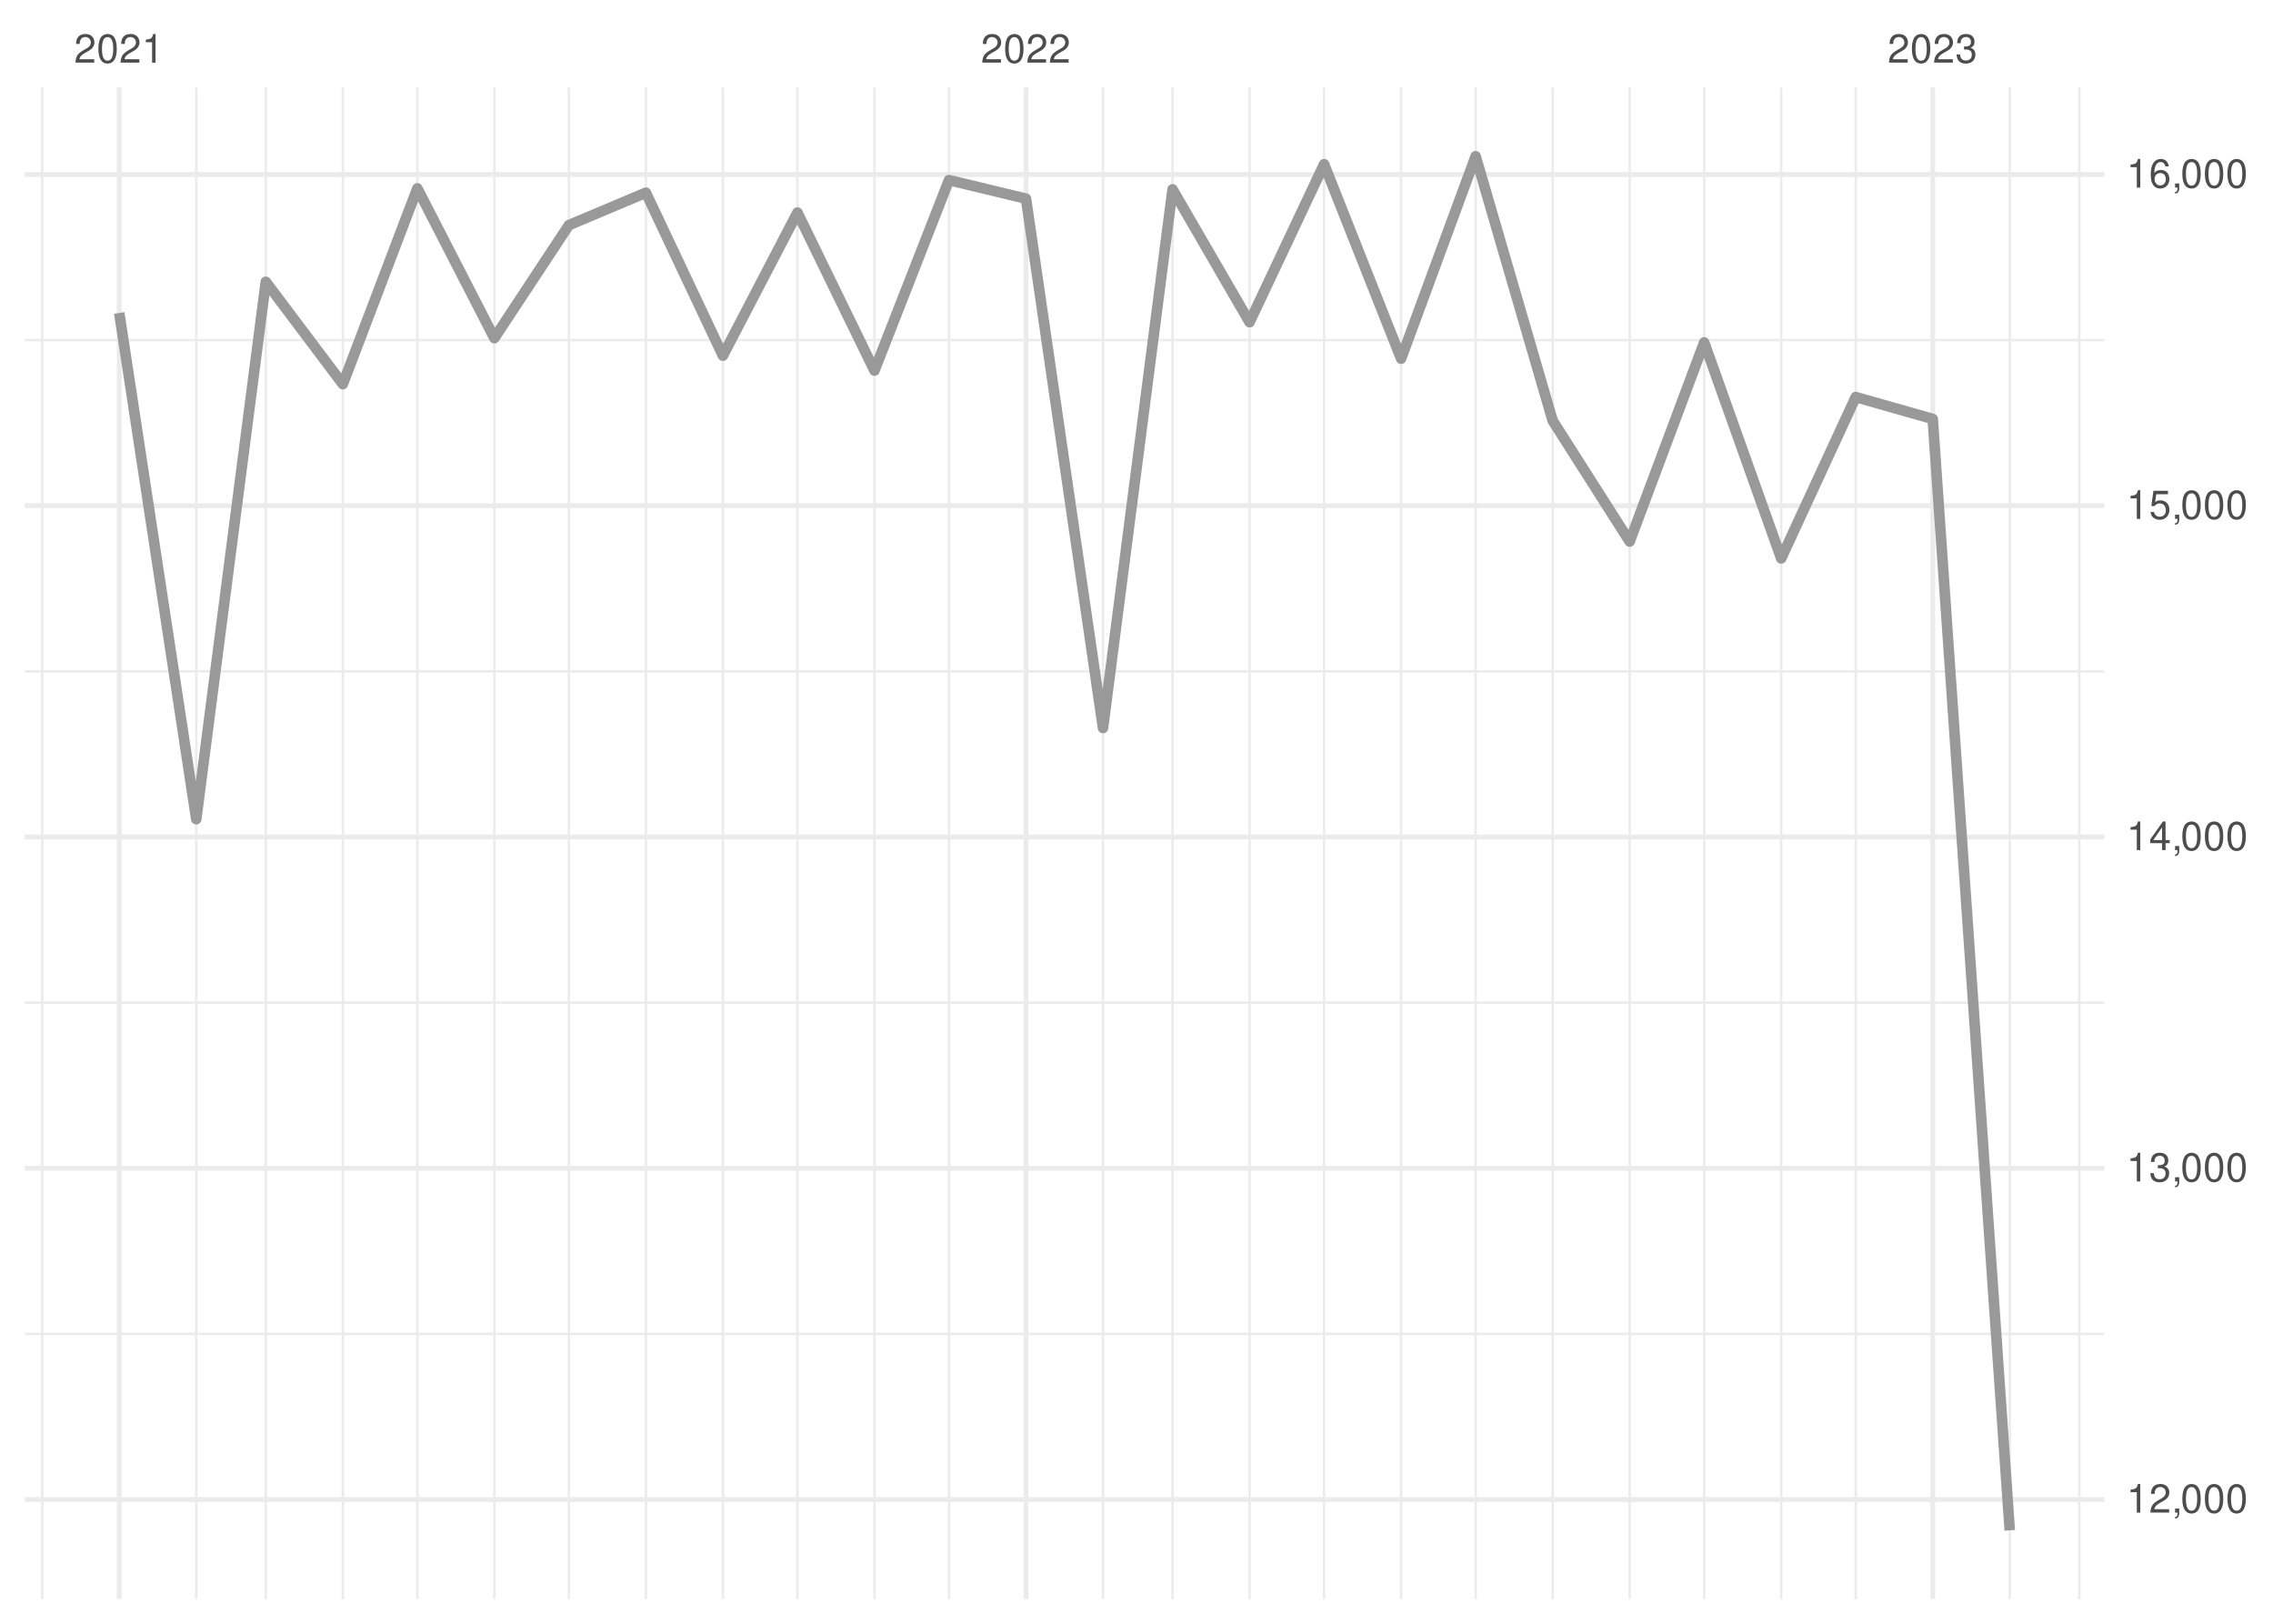
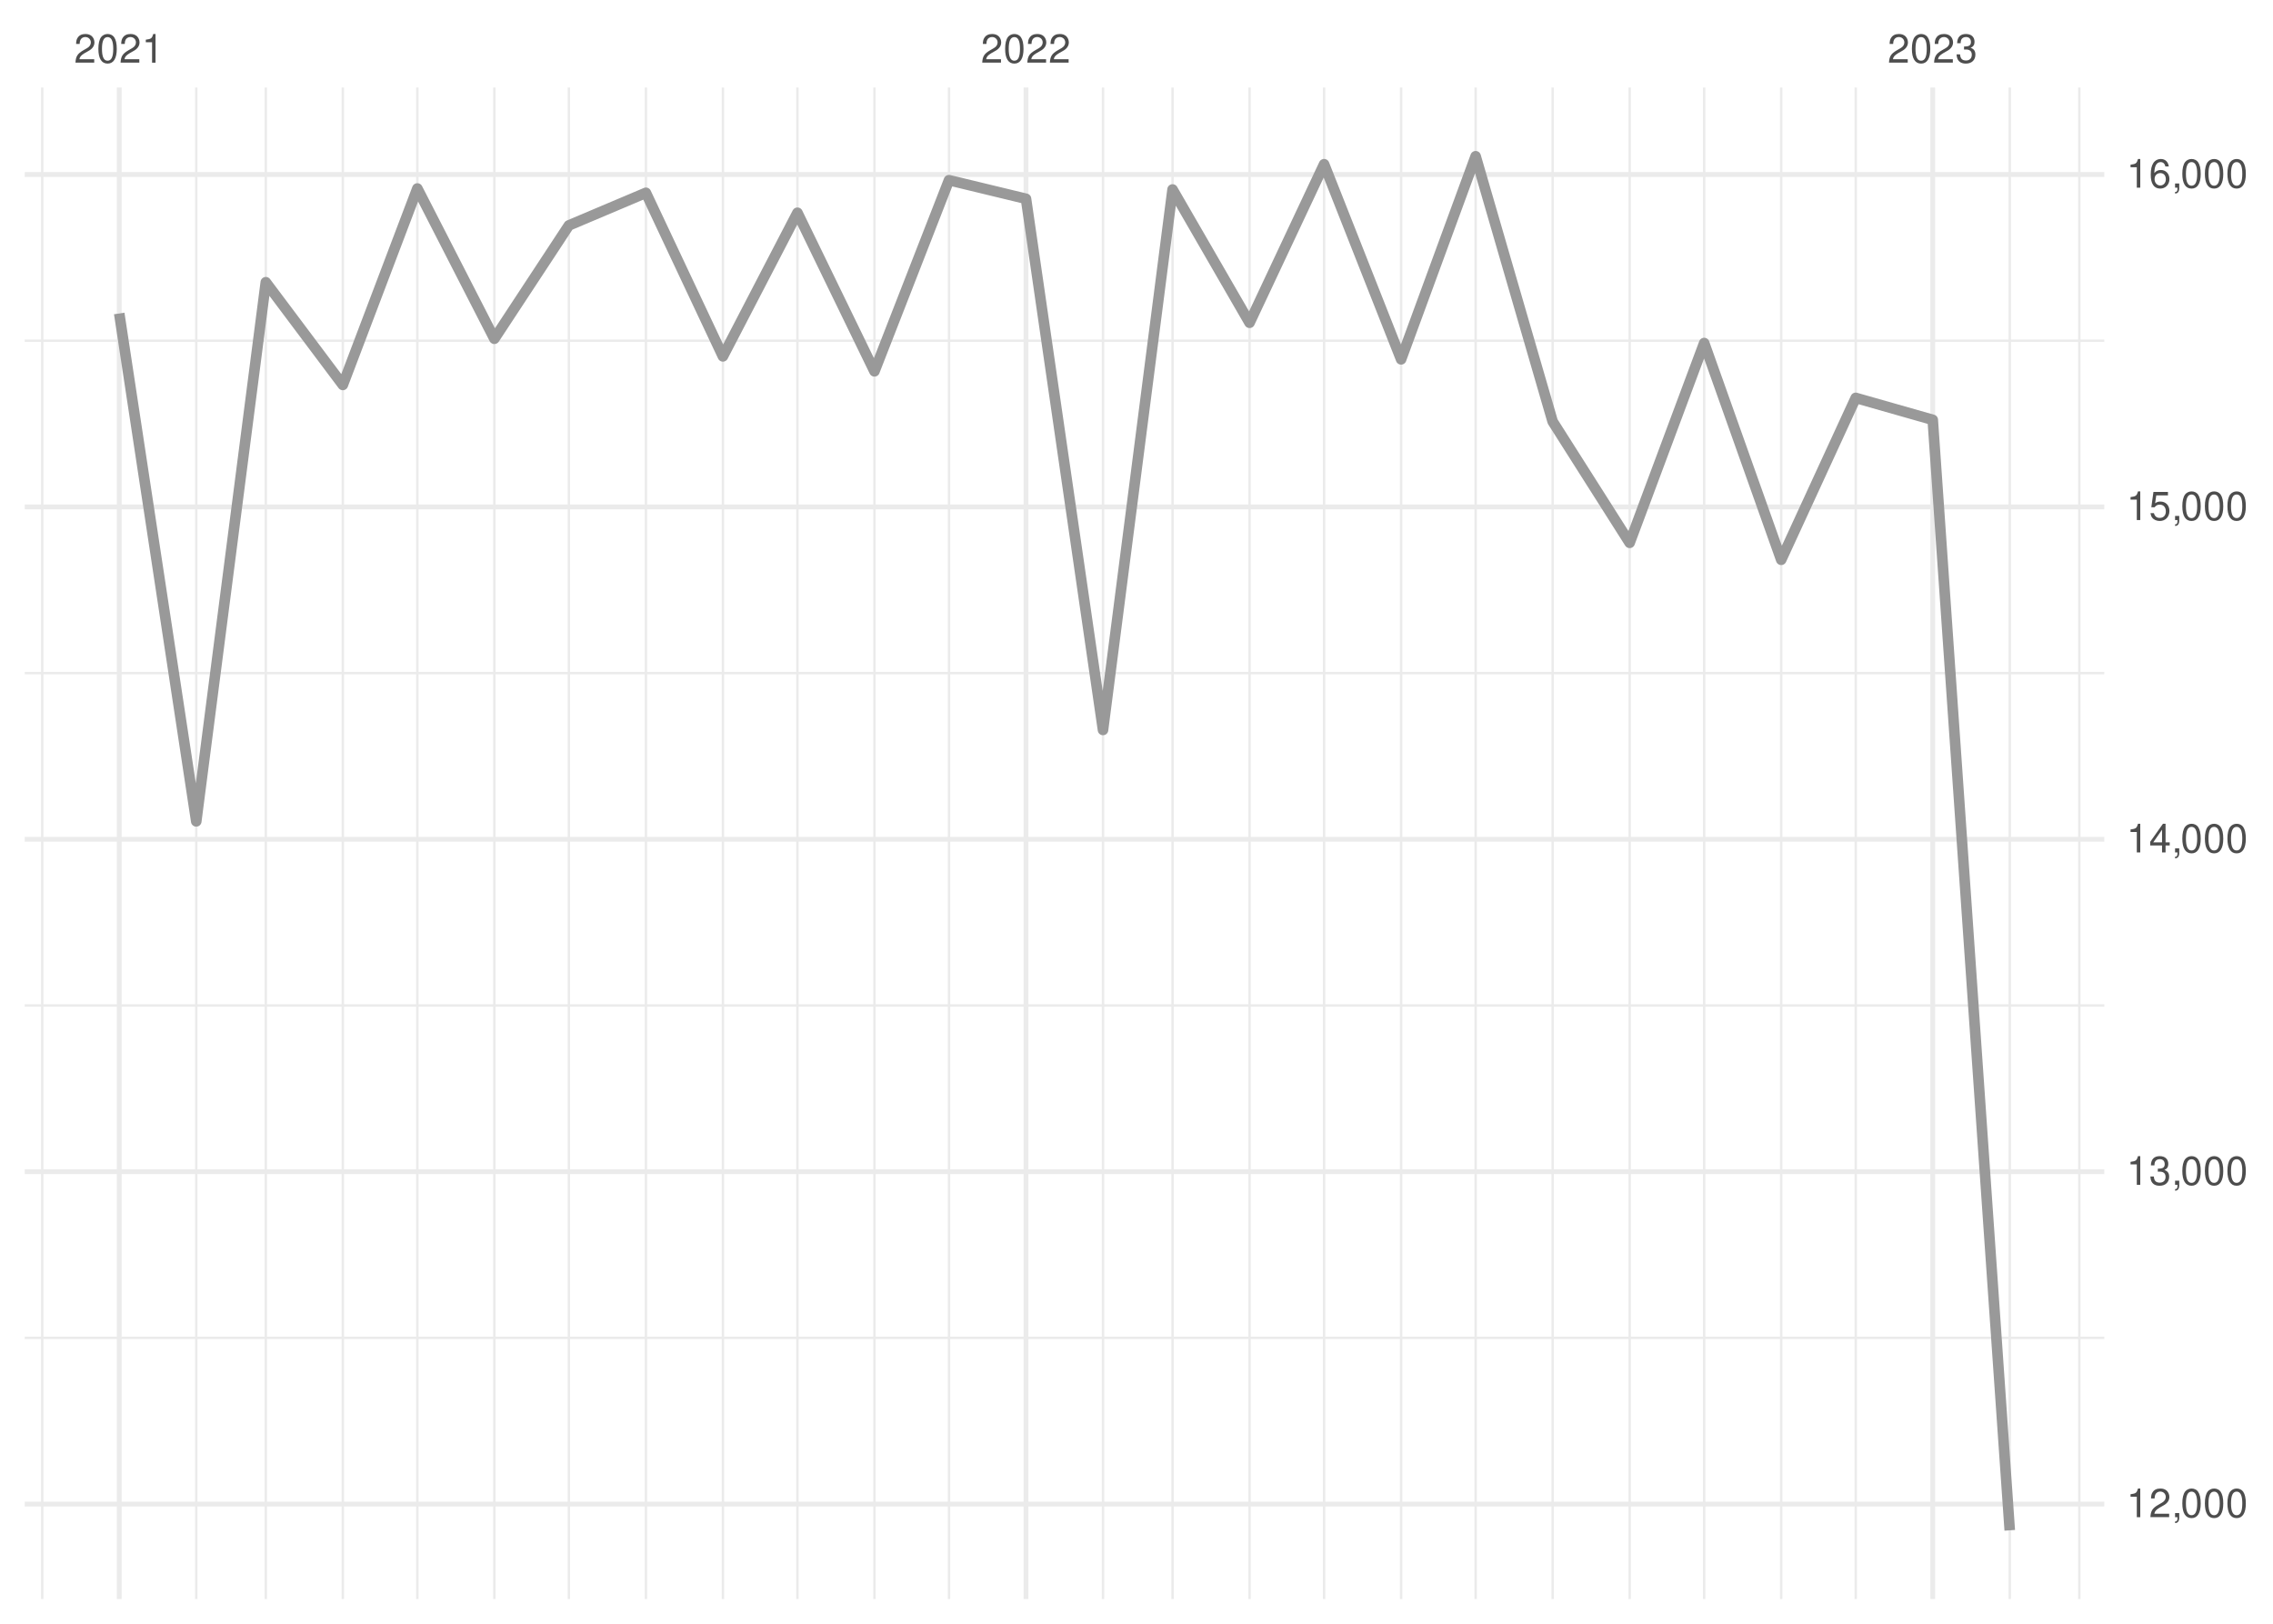
<svg xmlns="http://www.w3.org/2000/svg" xmlns:xlink="http://www.w3.org/1999/xlink" width="504pt" height="360pt" viewBox="0 0 504 360" version="1.1">
  <defs>
    <g>
      <symbol overflow="visible" id="glyph0-0">
        <path style="stroke:none;" d="" />
      </symbol>
      <symbol overflow="visible" id="glyph0-1">
        <path style="stroke:none;" d="M 4.453 -0.766 L 1.172 -0.766 C 1.25 -1.297 1.531 -1.625 2.297 -2.094 L 3.172 -2.594 C 4.047 -3.062 4.5 -3.719 4.5 -4.5 C 4.5 -5.031 4.281 -5.531 3.922 -5.875 C 3.547 -6.203 3.094 -6.359 2.5 -6.359 C 1.703 -6.359 1.125 -6.078 0.781 -5.531 C 0.547 -5.203 0.453 -4.797 0.438 -4.156 L 1.219 -4.156 C 1.234 -4.594 1.297 -4.844 1.406 -5.062 C 1.594 -5.438 2 -5.688 2.469 -5.688 C 3.172 -5.688 3.703 -5.172 3.703 -4.484 C 3.703 -3.969 3.406 -3.531 2.859 -3.219 L 2.047 -2.75 C 0.75 -2 0.375 -1.406 0.297 -0.016 L 4.453 -0.016 Z M 4.453 -0.766 " />
      </symbol>
      <symbol overflow="visible" id="glyph0-2">
        <path style="stroke:none;" d="M 2.422 -6.359 C 1.844 -6.359 1.312 -6.094 0.984 -5.672 C 0.578 -5.109 0.375 -4.25 0.375 -3.078 C 0.375 -0.938 1.078 0.203 2.422 0.203 C 3.734 0.203 4.453 -0.938 4.453 -3.031 C 4.453 -4.25 4.266 -5.078 3.859 -5.672 C 3.531 -6.109 3.016 -6.359 2.422 -6.359 Z M 2.422 -5.672 C 3.25 -5.672 3.672 -4.828 3.672 -3.094 C 3.672 -1.281 3.266 -0.438 2.406 -0.438 C 1.578 -0.438 1.172 -1.312 1.172 -3.062 C 1.172 -4.828 1.578 -5.672 2.422 -5.672 Z M 2.422 -5.672 " />
      </symbol>
      <symbol overflow="visible" id="glyph0-3">
        <path style="stroke:none;" d="M 2.281 -4.531 L 2.281 0 L 3.047 0 L 3.047 -6.359 L 2.547 -6.359 C 2.266 -5.391 2.094 -5.25 0.891 -5.094 L 0.891 -4.531 Z M 2.281 -4.531 " />
      </symbol>
      <symbol overflow="visible" id="glyph0-4">
        <path style="stroke:none;" d="M 1.938 -2.922 L 2.359 -2.922 C 3.203 -2.922 3.656 -2.531 3.656 -1.766 C 3.656 -0.969 3.172 -0.484 2.375 -0.484 C 1.516 -0.484 1.109 -0.922 1.062 -1.844 L 0.281 -1.844 C 0.312 -1.344 0.406 -1 0.547 -0.719 C 0.875 -0.109 1.484 0.203 2.344 0.203 C 3.625 0.203 4.453 -0.578 4.453 -1.781 C 4.453 -2.594 4.141 -3.031 3.391 -3.297 C 3.969 -3.531 4.266 -3.969 4.266 -4.609 C 4.266 -5.703 3.547 -6.359 2.359 -6.359 C 1.109 -6.359 0.438 -5.656 0.406 -4.312 L 1.188 -4.312 C 1.203 -4.703 1.234 -4.922 1.328 -5.109 C 1.5 -5.469 1.891 -5.688 2.375 -5.688 C 3.062 -5.688 3.469 -5.266 3.469 -4.578 C 3.469 -4.141 3.312 -3.859 2.969 -3.719 C 2.766 -3.625 2.484 -3.594 1.938 -3.578 Z M 1.938 -2.922 " />
      </symbol>
      <symbol overflow="visible" id="glyph0-5">
        <path style="stroke:none;" d="M 0.766 -0.922 L 0.766 0 L 1.297 0 L 1.297 0.156 C 1.297 0.766 1.172 0.938 0.766 0.953 L 0.766 1.297 C 1.344 1.312 1.688 0.891 1.688 0.141 L 1.688 -0.922 Z M 0.766 -0.922 " />
      </symbol>
      <symbol overflow="visible" id="glyph0-6">
        <path style="stroke:none;" d="M 2.875 -1.547 L 2.875 0 L 3.656 0 L 3.656 -1.547 L 4.578 -1.547 L 4.578 -2.234 L 3.656 -2.234 L 3.656 -6.359 L 3.078 -6.359 L 0.25 -2.359 L 0.25 -1.547 Z M 2.875 -2.234 L 0.922 -2.234 L 2.875 -5.047 Z M 2.875 -2.234 " />
      </symbol>
      <symbol overflow="visible" id="glyph0-7">
        <path style="stroke:none;" d="M 4.188 -6.234 L 0.969 -6.234 L 0.5 -2.844 L 1.219 -2.844 C 1.578 -3.266 1.875 -3.422 2.359 -3.422 C 3.203 -3.422 3.719 -2.844 3.719 -1.922 C 3.719 -1.031 3.203 -0.484 2.359 -0.484 C 1.688 -0.484 1.266 -0.828 1.078 -1.531 L 0.312 -1.531 C 0.406 -1.016 0.5 -0.781 0.688 -0.547 C 1.031 -0.078 1.672 0.203 2.375 0.203 C 3.641 0.203 4.516 -0.719 4.516 -2.031 C 4.516 -3.266 3.688 -4.109 2.5 -4.109 C 2.062 -4.109 1.703 -4 1.344 -3.734 L 1.594 -5.469 L 4.188 -5.469 Z M 4.188 -6.234 " />
      </symbol>
      <symbol overflow="visible" id="glyph0-8">
        <path style="stroke:none;" d="M 4.375 -4.703 C 4.234 -5.75 3.562 -6.359 2.609 -6.359 C 1.922 -6.359 1.312 -6.031 0.938 -5.453 C 0.547 -4.828 0.375 -4.062 0.375 -2.906 C 0.375 -1.828 0.531 -1.156 0.906 -0.594 C 1.234 -0.078 1.781 0.203 2.469 0.203 C 3.656 0.203 4.516 -0.688 4.516 -1.922 C 4.516 -3.094 3.719 -3.922 2.609 -3.922 C 1.984 -3.922 1.5 -3.688 1.172 -3.234 C 1.172 -4.797 1.672 -5.672 2.562 -5.672 C 3.109 -5.672 3.484 -5.328 3.609 -4.703 Z M 2.5 -3.234 C 3.25 -3.234 3.719 -2.703 3.719 -1.859 C 3.719 -1.062 3.188 -0.484 2.484 -0.484 C 1.766 -0.484 1.219 -1.094 1.219 -1.906 C 1.219 -2.688 1.734 -3.234 2.5 -3.234 Z M 2.5 -3.234 " />
      </symbol>
    </g>
    <clipPath id="clip1">
-       <path d="M 5.48 295 L 466.59 295 L 466.59 296 L 5.48 296 Z M 5.48 295 " />
+       <path d="M 5.48 296 L 466.59 296 L 466.59 297 L 5.48 297 Z M 5.48 296 " />
    </clipPath>
    <clipPath id="clip2">
-       <path d="M 5.48 222 L 466.59 222 L 466.59 223 L 5.48 223 Z M 5.48 222 " />
+       <path d="M 5.48 222 L 466.59 222 L 466.59 224 L 5.48 224 Z M 5.48 222 " />
    </clipPath>
    <clipPath id="clip3">
      <path d="M 5.48 148 L 466.59 148 L 466.59 150 L 5.48 150 Z M 5.48 148 " />
    </clipPath>
    <clipPath id="clip4">
      <path d="M 5.48 75 L 466.59 75 L 466.59 76 L 5.48 76 Z M 5.48 75 " />
    </clipPath>
    <clipPath id="clip5">
      <path d="M 9 19.41 L 10 19.41 L 10 354.52 L 9 354.52 Z M 9 19.41 " />
    </clipPath>
    <clipPath id="clip6">
      <path d="M 43 19.41 L 44 19.41 L 44 354.52 L 43 354.52 Z M 43 19.41 " />
    </clipPath>
    <clipPath id="clip7">
      <path d="M 58 19.41 L 60 19.41 L 60 354.52 L 58 354.52 Z M 58 19.41 " />
    </clipPath>
    <clipPath id="clip8">
      <path d="M 75 19.41 L 77 19.41 L 77 354.52 L 75 354.52 Z M 75 19.41 " />
    </clipPath>
    <clipPath id="clip9">
      <path d="M 92 19.41 L 93 19.41 L 93 354.52 L 92 354.52 Z M 92 19.41 " />
    </clipPath>
    <clipPath id="clip10">
      <path d="M 109 19.41 L 110 19.41 L 110 354.52 L 109 354.52 Z M 109 19.41 " />
    </clipPath>
    <clipPath id="clip11">
      <path d="M 125 19.41 L 127 19.41 L 127 354.52 L 125 354.52 Z M 125 19.41 " />
    </clipPath>
    <clipPath id="clip12">
      <path d="M 142 19.41 L 144 19.41 L 144 354.52 L 142 354.52 Z M 142 19.41 " />
    </clipPath>
    <clipPath id="clip13">
      <path d="M 160 19.41 L 161 19.41 L 161 354.52 L 160 354.52 Z M 160 19.41 " />
    </clipPath>
    <clipPath id="clip14">
      <path d="M 176 19.41 L 178 19.41 L 178 354.52 L 176 354.52 Z M 176 19.41 " />
    </clipPath>
    <clipPath id="clip15">
      <path d="M 193 19.41 L 195 19.41 L 195 354.52 L 193 354.52 Z M 193 19.41 " />
    </clipPath>
    <clipPath id="clip16">
      <path d="M 210 19.41 L 211 19.41 L 211 354.52 L 210 354.52 Z M 210 19.41 " />
    </clipPath>
    <clipPath id="clip17">
      <path d="M 244 19.41 L 245 19.41 L 245 354.52 L 244 354.52 Z M 244 19.41 " />
    </clipPath>
    <clipPath id="clip18">
      <path d="M 259 19.41 L 261 19.41 L 261 354.52 L 259 354.52 Z M 259 19.41 " />
    </clipPath>
    <clipPath id="clip19">
      <path d="M 276 19.41 L 278 19.41 L 278 354.52 L 276 354.52 Z M 276 19.41 " />
    </clipPath>
    <clipPath id="clip20">
      <path d="M 293 19.41 L 294 19.41 L 294 354.52 L 293 354.52 Z M 293 19.41 " />
    </clipPath>
    <clipPath id="clip21">
      <path d="M 310 19.41 L 311 19.41 L 311 354.52 L 310 354.52 Z M 310 19.41 " />
    </clipPath>
    <clipPath id="clip22">
      <path d="M 326 19.41 L 328 19.41 L 328 354.52 L 326 354.52 Z M 326 19.41 " />
    </clipPath>
    <clipPath id="clip23">
      <path d="M 344 19.41 L 345 19.41 L 345 354.52 L 344 354.52 Z M 344 19.41 " />
    </clipPath>
    <clipPath id="clip24">
      <path d="M 361 19.41 L 362 19.41 L 362 354.52 L 361 354.52 Z M 361 19.41 " />
    </clipPath>
    <clipPath id="clip25">
      <path d="M 377 19.41 L 379 19.41 L 379 354.52 L 377 354.52 Z M 377 19.41 " />
    </clipPath>
    <clipPath id="clip26">
      <path d="M 394 19.41 L 396 19.41 L 396 354.52 L 394 354.52 Z M 394 19.41 " />
    </clipPath>
    <clipPath id="clip27">
      <path d="M 411 19.41 L 412 19.41 L 412 354.52 L 411 354.52 Z M 411 19.41 " />
    </clipPath>
    <clipPath id="clip28">
      <path d="M 445 19.41 L 446 19.41 L 446 354.52 L 445 354.52 Z M 445 19.41 " />
    </clipPath>
    <clipPath id="clip29">
      <path d="M 460 19.41 L 462 19.41 L 462 354.52 L 460 354.52 Z M 460 19.41 " />
    </clipPath>
    <clipPath id="clip30">
-       <path d="M 5.48 331 L 466.59 331 L 466.59 333 L 5.48 333 Z M 5.48 331 " />
+       <path d="M 5.48 332 L 466.59 332 L 466.59 334 L 5.48 334 Z M 5.48 332 " />
    </clipPath>
    <clipPath id="clip31">
-       <path d="M 5.48 258 L 466.59 258 L 466.59 260 L 5.48 260 Z M 5.48 258 " />
+       <path d="M 5.48 259 L 466.59 259 L 466.59 261 L 5.48 261 Z M 5.48 259 " />
    </clipPath>
    <clipPath id="clip32">
      <path d="M 5.48 185 L 466.59 185 L 466.59 187 L 5.48 187 Z M 5.48 185 " />
    </clipPath>
    <clipPath id="clip33">
      <path d="M 5.48 111 L 466.59 111 L 466.59 113 L 5.48 113 Z M 5.48 111 " />
    </clipPath>
    <clipPath id="clip34">
      <path d="M 5.48 38 L 466.59 38 L 466.59 40 L 5.48 40 Z M 5.48 38 " />
    </clipPath>
    <clipPath id="clip35">
      <path d="M 25 19.41 L 27 19.41 L 27 354.52 L 25 354.52 Z M 25 19.41 " />
    </clipPath>
    <clipPath id="clip36">
      <path d="M 226 19.41 L 229 19.41 L 229 354.52 L 226 354.52 Z M 226 19.41 " />
    </clipPath>
    <clipPath id="clip37">
      <path d="M 428 19.41 L 430 19.41 L 430 354.52 L 428 354.52 Z M 428 19.41 " />
    </clipPath>
  </defs>
  <g id="surface26">
    <rect x="0" y="0" width="504" height="360" style="fill:rgb(100%,100%,100%);fill-opacity:1;stroke:none;" />
    <g clip-path="url(#clip1)" clip-rule="nonzero">
-       <path style="fill:none;stroke-width:0.533;stroke-linecap:butt;stroke-linejoin:round;stroke:rgb(92.157%,92.157%,92.157%);stroke-opacity:1;stroke-miterlimit:10;" d="M 5.48 295.734 L 466.59 295.734 " />
+       <path style="fill:none;stroke-width:0.533;stroke-linecap:butt;stroke-linejoin:round;stroke:rgb(92.157%,92.157%,92.157%);stroke-opacity:1;stroke-miterlimit:10;" d="M 5.48 296.621 L 466.59 296.621 " />
    </g>
    <g clip-path="url(#clip2)" clip-rule="nonzero">
-       <path style="fill:none;stroke-width:0.533;stroke-linecap:butt;stroke-linejoin:round;stroke:rgb(92.157%,92.157%,92.157%);stroke-opacity:1;stroke-miterlimit:10;" d="M 5.48 222.293 L 466.59 222.293 " />
+       <path style="fill:none;stroke-width:0.533;stroke-linecap:butt;stroke-linejoin:round;stroke:rgb(92.157%,92.157%,92.157%);stroke-opacity:1;stroke-miterlimit:10;" d="M 5.48 222.926 L 466.59 222.926 " />
    </g>
    <g clip-path="url(#clip3)" clip-rule="nonzero">
-       <path style="fill:none;stroke-width:0.533;stroke-linecap:butt;stroke-linejoin:round;stroke:rgb(92.157%,92.157%,92.157%);stroke-opacity:1;stroke-miterlimit:10;" d="M 5.48 148.848 L 466.59 148.848 " />
+       <path style="fill:none;stroke-width:0.533;stroke-linecap:butt;stroke-linejoin:round;stroke:rgb(92.157%,92.157%,92.157%);stroke-opacity:1;stroke-miterlimit:10;" d="M 5.48 149.234 L 466.59 149.234 " />
    </g>
    <g clip-path="url(#clip4)" clip-rule="nonzero">
-       <path style="fill:none;stroke-width:0.533;stroke-linecap:butt;stroke-linejoin:round;stroke:rgb(92.157%,92.157%,92.157%);stroke-opacity:1;stroke-miterlimit:10;" d="M 5.48 75.406 L 466.59 75.406 " />
+       <path style="fill:none;stroke-width:0.533;stroke-linecap:butt;stroke-linejoin:round;stroke:rgb(92.157%,92.157%,92.157%);stroke-opacity:1;stroke-miterlimit:10;" d="M 5.48 75.543 L 466.59 75.543 " />
    </g>
    <g clip-path="url(#clip5)" clip-rule="nonzero">
      <path style="fill:none;stroke-width:0.533;stroke-linecap:butt;stroke-linejoin:round;stroke:rgb(92.157%,92.157%,92.157%);stroke-opacity:1;stroke-miterlimit:10;" d="M 9.363 354.52 L 9.363 19.41 " />
    </g>
    <g clip-path="url(#clip6)" clip-rule="nonzero">
      <path style="fill:none;stroke-width:0.533;stroke-linecap:butt;stroke-linejoin:round;stroke:rgb(92.157%,92.157%,92.157%);stroke-opacity:1;stroke-miterlimit:10;" d="M 43.516 354.52 L 43.516 19.41 " />
    </g>
    <g clip-path="url(#clip7)" clip-rule="nonzero">
      <path style="fill:none;stroke-width:0.533;stroke-linecap:butt;stroke-linejoin:round;stroke:rgb(92.157%,92.157%,92.157%);stroke-opacity:1;stroke-miterlimit:10;" d="M 58.938 354.52 L 58.938 19.41 " />
    </g>
    <g clip-path="url(#clip8)" clip-rule="nonzero">
      <path style="fill:none;stroke-width:0.533;stroke-linecap:butt;stroke-linejoin:round;stroke:rgb(92.157%,92.157%,92.157%);stroke-opacity:1;stroke-miterlimit:10;" d="M 76.016 354.52 L 76.016 19.41 " />
    </g>
    <g clip-path="url(#clip9)" clip-rule="nonzero">
      <path style="fill:none;stroke-width:0.533;stroke-linecap:butt;stroke-linejoin:round;stroke:rgb(92.157%,92.157%,92.157%);stroke-opacity:1;stroke-miterlimit:10;" d="M 92.539 354.52 L 92.539 19.41 " />
    </g>
    <g clip-path="url(#clip10)" clip-rule="nonzero">
      <path style="fill:none;stroke-width:0.533;stroke-linecap:butt;stroke-linejoin:round;stroke:rgb(92.157%,92.157%,92.157%);stroke-opacity:1;stroke-miterlimit:10;" d="M 109.617 354.52 L 109.617 19.41 " />
    </g>
    <g clip-path="url(#clip11)" clip-rule="nonzero">
      <path style="fill:none;stroke-width:0.533;stroke-linecap:butt;stroke-linejoin:round;stroke:rgb(92.157%,92.157%,92.157%);stroke-opacity:1;stroke-miterlimit:10;" d="M 126.141 354.52 L 126.141 19.41 " />
    </g>
    <g clip-path="url(#clip12)" clip-rule="nonzero">
      <path style="fill:none;stroke-width:0.533;stroke-linecap:butt;stroke-linejoin:round;stroke:rgb(92.157%,92.157%,92.157%);stroke-opacity:1;stroke-miterlimit:10;" d="M 143.219 354.52 L 143.219 19.41 " />
    </g>
    <g clip-path="url(#clip13)" clip-rule="nonzero">
      <path style="fill:none;stroke-width:0.533;stroke-linecap:butt;stroke-linejoin:round;stroke:rgb(92.157%,92.157%,92.157%);stroke-opacity:1;stroke-miterlimit:10;" d="M 160.293 354.52 L 160.293 19.41 " />
    </g>
    <g clip-path="url(#clip14)" clip-rule="nonzero">
      <path style="fill:none;stroke-width:0.533;stroke-linecap:butt;stroke-linejoin:round;stroke:rgb(92.157%,92.157%,92.157%);stroke-opacity:1;stroke-miterlimit:10;" d="M 176.82 354.52 L 176.82 19.41 " />
    </g>
    <g clip-path="url(#clip15)" clip-rule="nonzero">
      <path style="fill:none;stroke-width:0.533;stroke-linecap:butt;stroke-linejoin:round;stroke:rgb(92.157%,92.157%,92.157%);stroke-opacity:1;stroke-miterlimit:10;" d="M 193.895 354.52 L 193.895 19.41 " />
    </g>
    <g clip-path="url(#clip16)" clip-rule="nonzero">
      <path style="fill:none;stroke-width:0.533;stroke-linecap:butt;stroke-linejoin:round;stroke:rgb(92.157%,92.157%,92.157%);stroke-opacity:1;stroke-miterlimit:10;" d="M 210.422 354.52 L 210.422 19.41 " />
    </g>
    <g clip-path="url(#clip17)" clip-rule="nonzero">
      <path style="fill:none;stroke-width:0.533;stroke-linecap:butt;stroke-linejoin:round;stroke:rgb(92.157%,92.157%,92.157%);stroke-opacity:1;stroke-miterlimit:10;" d="M 244.574 354.52 L 244.574 19.41 " />
    </g>
    <g clip-path="url(#clip18)" clip-rule="nonzero">
      <path style="fill:none;stroke-width:0.533;stroke-linecap:butt;stroke-linejoin:round;stroke:rgb(92.157%,92.157%,92.157%);stroke-opacity:1;stroke-miterlimit:10;" d="M 259.996 354.52 L 259.996 19.41 " />
    </g>
    <g clip-path="url(#clip19)" clip-rule="nonzero">
      <path style="fill:none;stroke-width:0.533;stroke-linecap:butt;stroke-linejoin:round;stroke:rgb(92.157%,92.157%,92.157%);stroke-opacity:1;stroke-miterlimit:10;" d="M 277.07 354.52 L 277.07 19.41 " />
    </g>
    <g clip-path="url(#clip20)" clip-rule="nonzero">
      <path style="fill:none;stroke-width:0.533;stroke-linecap:butt;stroke-linejoin:round;stroke:rgb(92.157%,92.157%,92.157%);stroke-opacity:1;stroke-miterlimit:10;" d="M 293.598 354.52 L 293.598 19.41 " />
    </g>
    <g clip-path="url(#clip21)" clip-rule="nonzero">
      <path style="fill:none;stroke-width:0.533;stroke-linecap:butt;stroke-linejoin:round;stroke:rgb(92.157%,92.157%,92.157%);stroke-opacity:1;stroke-miterlimit:10;" d="M 310.672 354.52 L 310.672 19.41 " />
    </g>
    <g clip-path="url(#clip22)" clip-rule="nonzero">
      <path style="fill:none;stroke-width:0.533;stroke-linecap:butt;stroke-linejoin:round;stroke:rgb(92.157%,92.157%,92.157%);stroke-opacity:1;stroke-miterlimit:10;" d="M 327.199 354.52 L 327.199 19.41 " />
    </g>
    <g clip-path="url(#clip23)" clip-rule="nonzero">
      <path style="fill:none;stroke-width:0.533;stroke-linecap:butt;stroke-linejoin:round;stroke:rgb(92.157%,92.157%,92.157%);stroke-opacity:1;stroke-miterlimit:10;" d="M 344.273 354.52 L 344.273 19.41 " />
    </g>
    <g clip-path="url(#clip24)" clip-rule="nonzero">
      <path style="fill:none;stroke-width:0.533;stroke-linecap:butt;stroke-linejoin:round;stroke:rgb(92.157%,92.157%,92.157%);stroke-opacity:1;stroke-miterlimit:10;" d="M 361.352 354.52 L 361.352 19.41 " />
    </g>
    <g clip-path="url(#clip25)" clip-rule="nonzero">
      <path style="fill:none;stroke-width:0.533;stroke-linecap:butt;stroke-linejoin:round;stroke:rgb(92.157%,92.157%,92.157%);stroke-opacity:1;stroke-miterlimit:10;" d="M 377.875 354.52 L 377.875 19.41 " />
    </g>
    <g clip-path="url(#clip26)" clip-rule="nonzero">
      <path style="fill:none;stroke-width:0.533;stroke-linecap:butt;stroke-linejoin:round;stroke:rgb(92.157%,92.157%,92.157%);stroke-opacity:1;stroke-miterlimit:10;" d="M 394.953 354.52 L 394.953 19.41 " />
    </g>
    <g clip-path="url(#clip27)" clip-rule="nonzero">
      <path style="fill:none;stroke-width:0.533;stroke-linecap:butt;stroke-linejoin:round;stroke:rgb(92.157%,92.157%,92.157%);stroke-opacity:1;stroke-miterlimit:10;" d="M 411.477 354.52 L 411.477 19.41 " />
    </g>
    <g clip-path="url(#clip28)" clip-rule="nonzero">
      <path style="fill:none;stroke-width:0.533;stroke-linecap:butt;stroke-linejoin:round;stroke:rgb(92.157%,92.157%,92.157%);stroke-opacity:1;stroke-miterlimit:10;" d="M 445.629 354.52 L 445.629 19.41 " />
    </g>
    <g clip-path="url(#clip29)" clip-rule="nonzero">
      <path style="fill:none;stroke-width:0.533;stroke-linecap:butt;stroke-linejoin:round;stroke:rgb(92.157%,92.157%,92.157%);stroke-opacity:1;stroke-miterlimit:10;" d="M 461.055 354.52 L 461.055 19.41 " />
    </g>
    <g clip-path="url(#clip30)" clip-rule="nonzero">
-       <path style="fill:none;stroke-width:1.067;stroke-linecap:butt;stroke-linejoin:round;stroke:rgb(92.157%,92.157%,92.157%);stroke-opacity:1;stroke-miterlimit:10;" d="M 5.48 332.457 L 466.59 332.457 " />
+       <path style="fill:none;stroke-width:1.067;stroke-linecap:butt;stroke-linejoin:round;stroke:rgb(92.157%,92.157%,92.157%);stroke-opacity:1;stroke-miterlimit:10;" d="M 5.48 333.465 L 466.59 333.465 " />
    </g>
    <g clip-path="url(#clip31)" clip-rule="nonzero">
-       <path style="fill:none;stroke-width:1.067;stroke-linecap:butt;stroke-linejoin:round;stroke:rgb(92.157%,92.157%,92.157%);stroke-opacity:1;stroke-miterlimit:10;" d="M 5.48 259.016 L 466.59 259.016 " />
+       <path style="fill:none;stroke-width:1.067;stroke-linecap:butt;stroke-linejoin:round;stroke:rgb(92.157%,92.157%,92.157%);stroke-opacity:1;stroke-miterlimit:10;" d="M 5.48 259.773 L 466.59 259.773 " />
    </g>
    <g clip-path="url(#clip32)" clip-rule="nonzero">
-       <path style="fill:none;stroke-width:1.067;stroke-linecap:butt;stroke-linejoin:round;stroke:rgb(92.157%,92.157%,92.157%);stroke-opacity:1;stroke-miterlimit:10;" d="M 5.48 185.57 L 466.59 185.57 " />
+       <path style="fill:none;stroke-width:1.067;stroke-linecap:butt;stroke-linejoin:round;stroke:rgb(92.157%,92.157%,92.157%);stroke-opacity:1;stroke-miterlimit:10;" d="M 5.48 186.082 L 466.59 186.082 " />
    </g>
    <g clip-path="url(#clip33)" clip-rule="nonzero">
-       <path style="fill:none;stroke-width:1.067;stroke-linecap:butt;stroke-linejoin:round;stroke:rgb(92.157%,92.157%,92.157%);stroke-opacity:1;stroke-miterlimit:10;" d="M 5.48 112.125 L 466.59 112.125 " />
+       <path style="fill:none;stroke-width:1.067;stroke-linecap:butt;stroke-linejoin:round;stroke:rgb(92.157%,92.157%,92.157%);stroke-opacity:1;stroke-miterlimit:10;" d="M 5.48 112.391 L 466.59 112.391 " />
    </g>
    <g clip-path="url(#clip34)" clip-rule="nonzero">
-       <path style="fill:none;stroke-width:1.067;stroke-linecap:butt;stroke-linejoin:round;stroke:rgb(92.157%,92.157%,92.157%);stroke-opacity:1;stroke-miterlimit:10;" d="M 5.48 38.684 L 466.59 38.684 " />
+       <path style="fill:none;stroke-width:1.067;stroke-linecap:butt;stroke-linejoin:round;stroke:rgb(92.157%,92.157%,92.157%);stroke-opacity:1;stroke-miterlimit:10;" d="M 5.48 38.695 L 466.59 38.695 " />
    </g>
    <g clip-path="url(#clip35)" clip-rule="nonzero">
      <path style="fill:none;stroke-width:1.067;stroke-linecap:butt;stroke-linejoin:round;stroke:rgb(92.157%,92.157%,92.157%);stroke-opacity:1;stroke-miterlimit:10;" d="M 26.438 354.52 L 26.438 19.41 " />
    </g>
    <g clip-path="url(#clip36)" clip-rule="nonzero">
      <path style="fill:none;stroke-width:1.067;stroke-linecap:butt;stroke-linejoin:round;stroke:rgb(92.157%,92.157%,92.157%);stroke-opacity:1;stroke-miterlimit:10;" d="M 227.496 354.52 L 227.496 19.41 " />
    </g>
    <g clip-path="url(#clip37)" clip-rule="nonzero">
      <path style="fill:none;stroke-width:1.067;stroke-linecap:butt;stroke-linejoin:round;stroke:rgb(92.157%,92.157%,92.157%);stroke-opacity:1;stroke-miterlimit:10;" d="M 428.555 354.52 L 428.555 19.41 " />
    </g>
-     <path style="fill:none;stroke-width:2.347;stroke-linecap:butt;stroke-linejoin:round;stroke:rgb(60%,60%,60%);stroke-opacity:1;stroke-miterlimit:10;" d="M 26.438 69.383 L 43.516 181.605 L 58.938 62.477 L 76.016 85.172 L 92.539 41.766 L 109.617 74.965 L 126.141 49.918 L 143.219 42.723 L 160.293 78.855 L 176.82 47.129 L 193.895 82.16 L 210.422 39.93 L 227.496 44.043 L 244.574 161.406 L 259.996 41.988 L 277.07 71.438 L 293.598 36.406 L 310.672 79.516 L 327.199 34.645 L 344.273 93.25 L 361.352 120.059 L 377.875 75.918 L 394.953 123.805 L 411.477 88.035 L 428.555 92.883 L 445.629 339.289 " />
+     <path style="fill:none;stroke-width:2.347;stroke-linecap:butt;stroke-linejoin:round;stroke:rgb(60%,60%,60%);stroke-opacity:1;stroke-miterlimit:10;" d="M 26.438 69.5 L 43.516 182.102 L 58.938 62.574 L 76.016 85.344 L 92.539 41.793 L 109.617 75.102 L 126.141 49.973 L 143.219 42.75 L 160.293 79.008 L 176.82 47.172 L 193.895 82.324 L 210.422 39.949 L 227.496 44.074 L 244.574 161.836 L 259.996 42.012 L 277.07 71.562 L 293.598 36.41 L 310.672 79.668 L 327.199 34.645 L 344.273 93.449 L 361.352 120.348 L 377.875 76.059 L 394.953 124.105 L 411.477 88.219 L 428.555 93.082 L 445.629 339.289 " />
    <g style="fill:rgb(30.196%,30.196%,30.196%);fill-opacity:1;">
      <use xlink:href="#glyph0-1" x="16.438" y="13.896" />
      <use xlink:href="#glyph0-2" x="21.438" y="13.896" />
      <use xlink:href="#glyph0-1" x="26.438" y="13.896" />
      <use xlink:href="#glyph0-3" x="31.438" y="13.896" />
    </g>
    <g style="fill:rgb(30.196%,30.196%,30.196%);fill-opacity:1;">
      <use xlink:href="#glyph0-1" x="217.496" y="13.896" />
      <use xlink:href="#glyph0-2" x="222.496" y="13.896" />
      <use xlink:href="#glyph0-1" x="227.496" y="13.896" />
      <use xlink:href="#glyph0-1" x="232.496" y="13.896" />
    </g>
    <g style="fill:rgb(30.196%,30.196%,30.196%);fill-opacity:1;">
      <use xlink:href="#glyph0-1" x="418.555" y="13.896" />
      <use xlink:href="#glyph0-2" x="423.555" y="13.896" />
      <use xlink:href="#glyph0-1" x="428.555" y="13.896" />
      <use xlink:href="#glyph0-4" x="433.555" y="13.896" />
    </g>
    <g style="fill:rgb(30.196%,30.196%,30.196%);fill-opacity:1;">
-       <use xlink:href="#glyph0-3" x="471.52" y="335.372" />
-       <use xlink:href="#glyph0-1" x="476.52" y="335.372" />
-       <use xlink:href="#glyph0-5" x="481.52" y="335.372" />
-       <use xlink:href="#glyph0-2" x="483.52" y="335.372" />
-       <use xlink:href="#glyph0-2" x="488.52" y="335.372" />
-       <use xlink:href="#glyph0-2" x="493.52" y="335.372" />
-     </g>
-     <g style="fill:rgb(30.196%,30.196%,30.196%);fill-opacity:1;">
-       <use xlink:href="#glyph0-3" x="471.52" y="261.931" />
-       <use xlink:href="#glyph0-4" x="476.52" y="261.931" />
-       <use xlink:href="#glyph0-5" x="481.52" y="261.931" />
-       <use xlink:href="#glyph0-2" x="483.52" y="261.931" />
-       <use xlink:href="#glyph0-2" x="488.52" y="261.931" />
-       <use xlink:href="#glyph0-2" x="493.52" y="261.931" />
-     </g>
-     <g style="fill:rgb(30.196%,30.196%,30.196%);fill-opacity:1;">
-       <use xlink:href="#glyph0-3" x="471.52" y="188.485" />
-       <use xlink:href="#glyph0-6" x="476.52" y="188.485" />
-       <use xlink:href="#glyph0-5" x="481.52" y="188.485" />
-       <use xlink:href="#glyph0-2" x="483.52" y="188.485" />
-       <use xlink:href="#glyph0-2" x="488.52" y="188.485" />
-       <use xlink:href="#glyph0-2" x="493.52" y="188.485" />
-     </g>
-     <g style="fill:rgb(30.196%,30.196%,30.196%);fill-opacity:1;">
-       <use xlink:href="#glyph0-3" x="471.52" y="115.04" />
-       <use xlink:href="#glyph0-7" x="476.52" y="115.04" />
-       <use xlink:href="#glyph0-5" x="481.52" y="115.04" />
-       <use xlink:href="#glyph0-2" x="483.52" y="115.04" />
-       <use xlink:href="#glyph0-2" x="488.52" y="115.04" />
-       <use xlink:href="#glyph0-2" x="493.52" y="115.04" />
-     </g>
-     <g style="fill:rgb(30.196%,30.196%,30.196%);fill-opacity:1;">
-       <use xlink:href="#glyph0-3" x="471.52" y="41.599" />
-       <use xlink:href="#glyph0-8" x="476.52" y="41.599" />
-       <use xlink:href="#glyph0-5" x="481.52" y="41.599" />
-       <use xlink:href="#glyph0-2" x="483.52" y="41.599" />
-       <use xlink:href="#glyph0-2" x="488.52" y="41.599" />
-       <use xlink:href="#glyph0-2" x="493.52" y="41.599" />
+       <use xlink:href="#glyph0-3" x="471.52" y="336.38" />
+       <use xlink:href="#glyph0-1" x="476.52" y="336.38" />
+       <use xlink:href="#glyph0-5" x="481.52" y="336.38" />
+       <use xlink:href="#glyph0-2" x="483.52" y="336.38" />
+       <use xlink:href="#glyph0-2" x="488.52" y="336.38" />
+       <use xlink:href="#glyph0-2" x="493.52" y="336.38" />
+     </g>
+     <g style="fill:rgb(30.196%,30.196%,30.196%);fill-opacity:1;">
+       <use xlink:href="#glyph0-3" x="471.52" y="262.688" />
+       <use xlink:href="#glyph0-4" x="476.52" y="262.688" />
+       <use xlink:href="#glyph0-5" x="481.52" y="262.688" />
+       <use xlink:href="#glyph0-2" x="483.52" y="262.688" />
+       <use xlink:href="#glyph0-2" x="488.52" y="262.688" />
+       <use xlink:href="#glyph0-2" x="493.52" y="262.688" />
+     </g>
+     <g style="fill:rgb(30.196%,30.196%,30.196%);fill-opacity:1;">
+       <use xlink:href="#glyph0-3" x="471.52" y="188.997" />
+       <use xlink:href="#glyph0-6" x="476.52" y="188.997" />
+       <use xlink:href="#glyph0-5" x="481.52" y="188.997" />
+       <use xlink:href="#glyph0-2" x="483.52" y="188.997" />
+       <use xlink:href="#glyph0-2" x="488.52" y="188.997" />
+       <use xlink:href="#glyph0-2" x="493.52" y="188.997" />
+     </g>
+     <g style="fill:rgb(30.196%,30.196%,30.196%);fill-opacity:1;">
+       <use xlink:href="#glyph0-3" x="471.52" y="115.306" />
+       <use xlink:href="#glyph0-7" x="476.52" y="115.306" />
+       <use xlink:href="#glyph0-5" x="481.52" y="115.306" />
+       <use xlink:href="#glyph0-2" x="483.52" y="115.306" />
+       <use xlink:href="#glyph0-2" x="488.52" y="115.306" />
+       <use xlink:href="#glyph0-2" x="493.52" y="115.306" />
+     </g>
+     <g style="fill:rgb(30.196%,30.196%,30.196%);fill-opacity:1;">
+       <use xlink:href="#glyph0-3" x="471.52" y="41.61" />
+       <use xlink:href="#glyph0-8" x="476.52" y="41.61" />
+       <use xlink:href="#glyph0-5" x="481.52" y="41.61" />
+       <use xlink:href="#glyph0-2" x="483.52" y="41.61" />
+       <use xlink:href="#glyph0-2" x="488.52" y="41.61" />
+       <use xlink:href="#glyph0-2" x="493.52" y="41.61" />
    </g>
  </g>
</svg>
